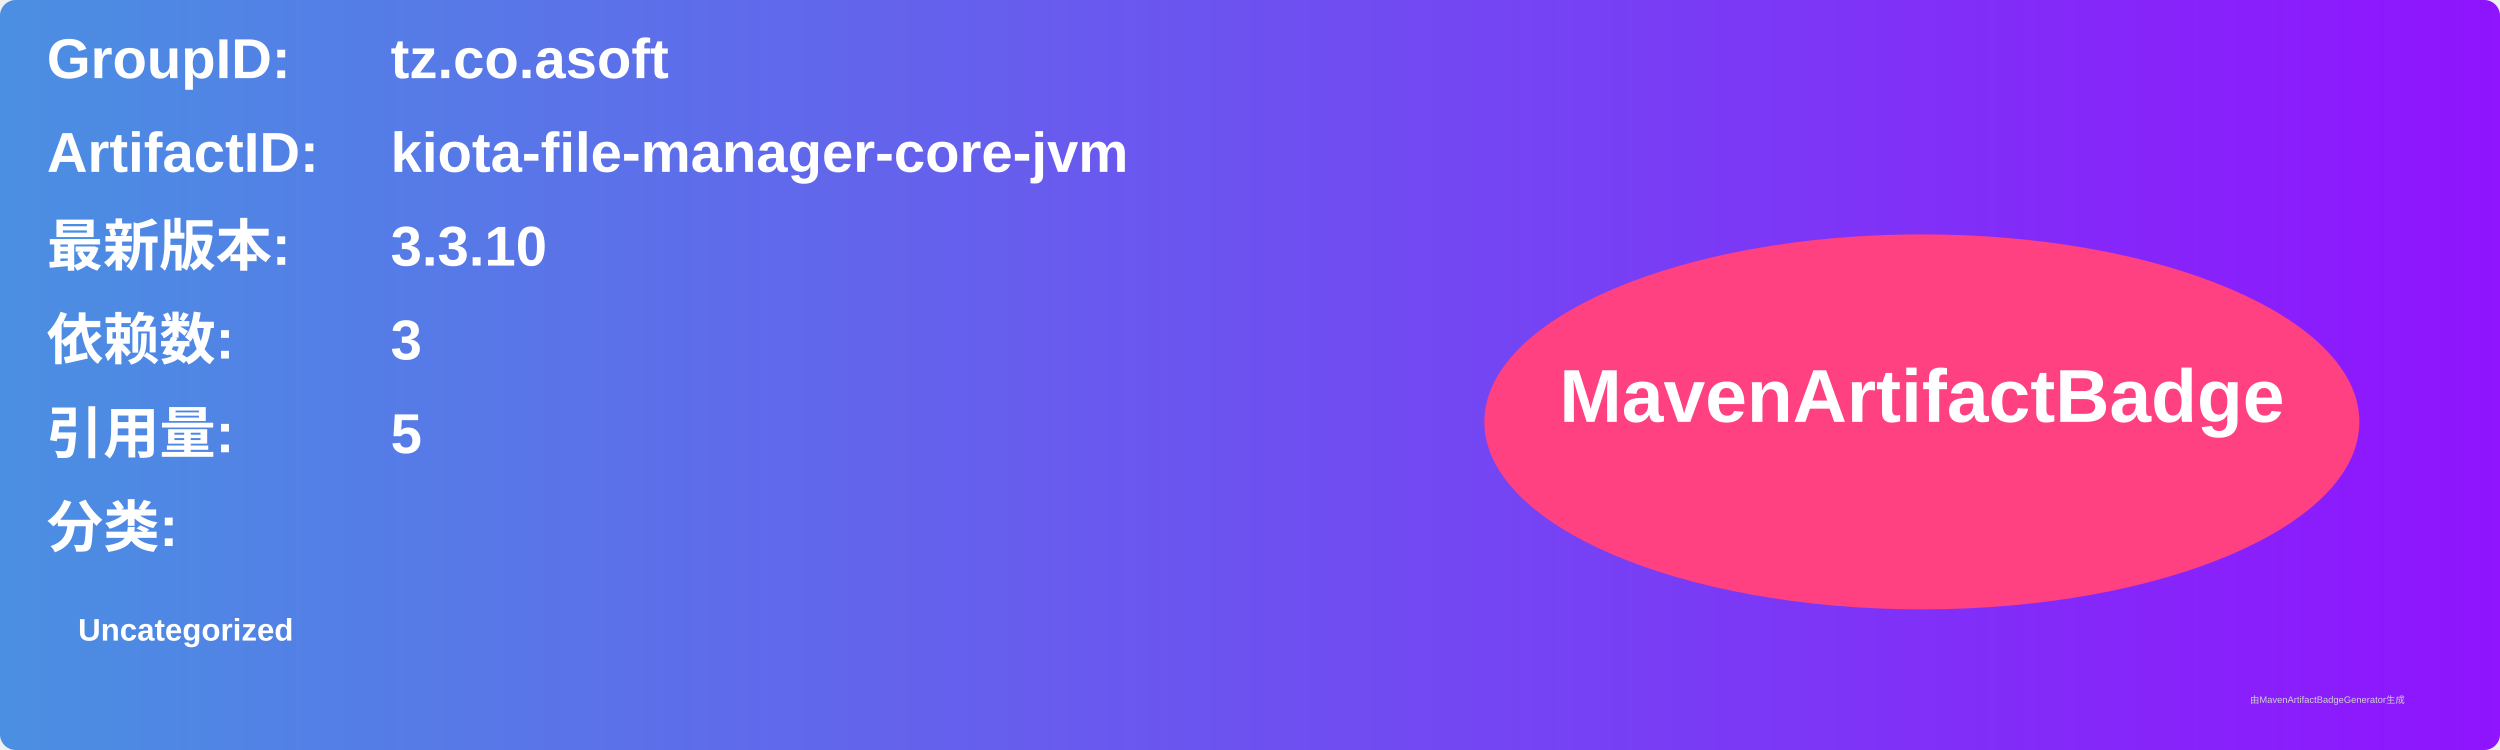
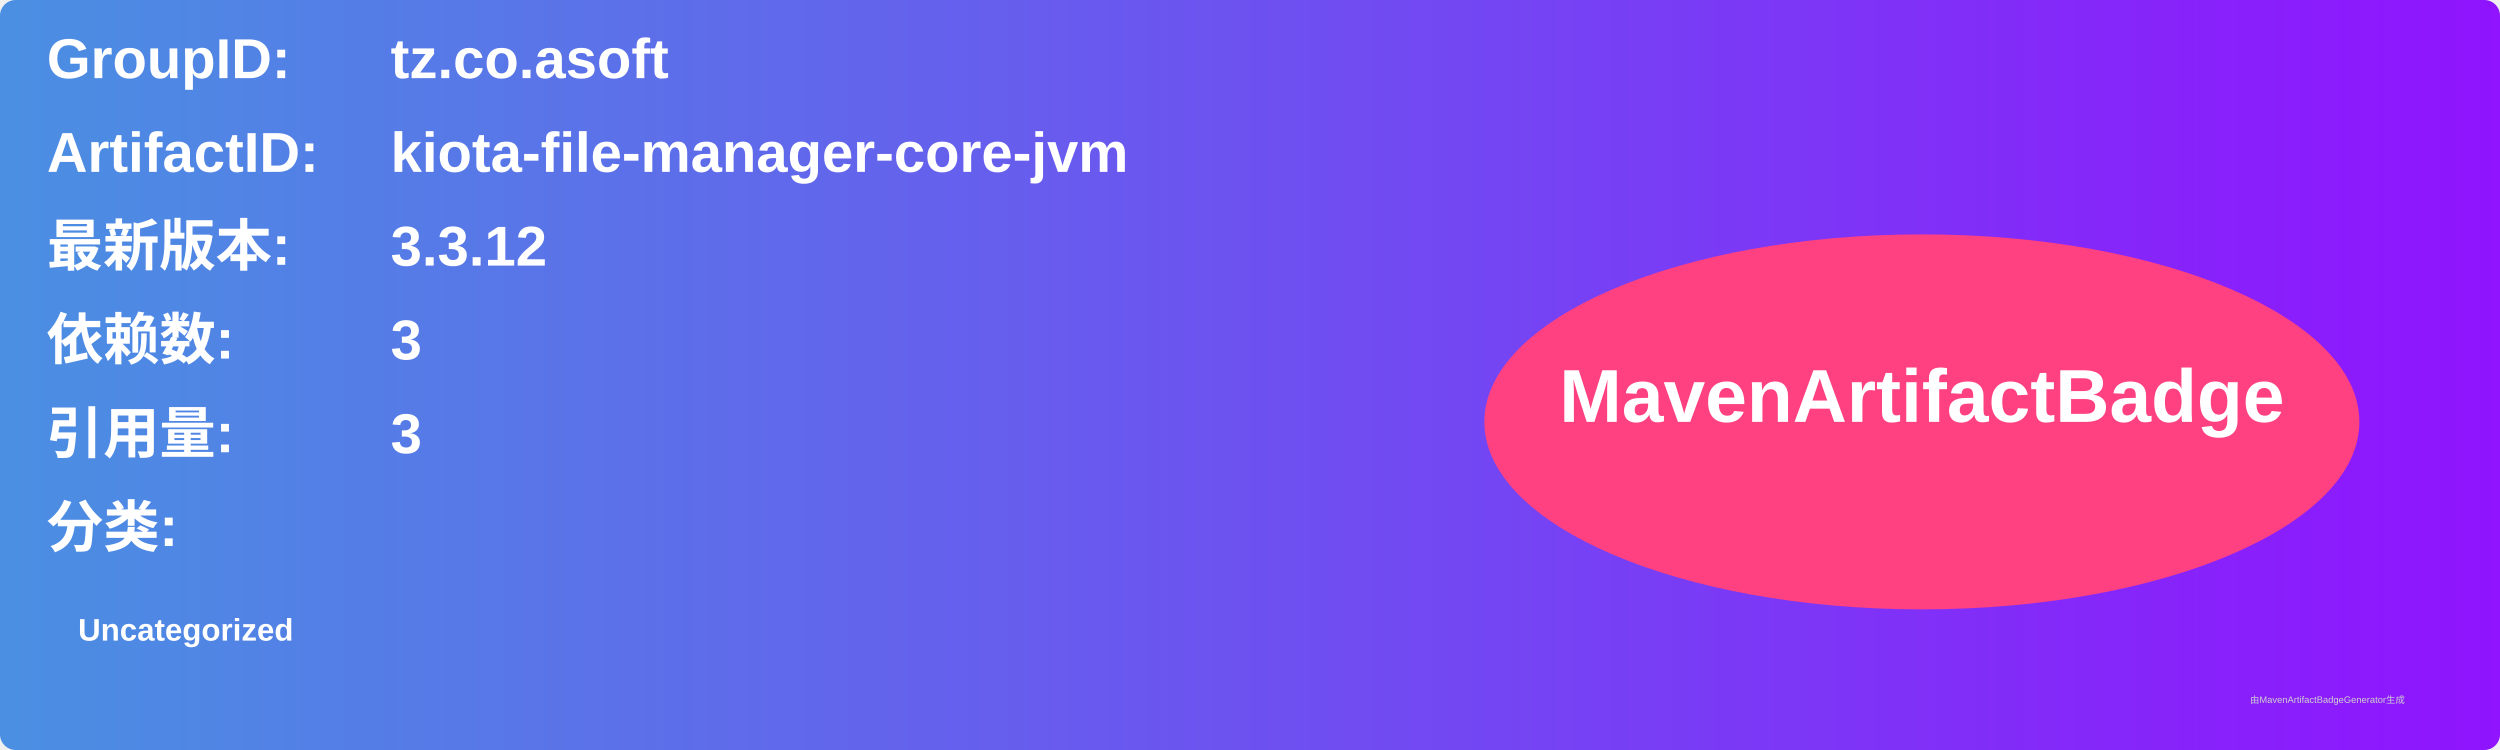
<svg xmlns="http://www.w3.org/2000/svg" width="800" height="240" viewBox="0 0 800 240">
  <linearGradient id="grad" x1="0%" y1="0%" x2="100%" y2="0%">
    <stop offset="0%" stop-color="#4a90e2" />
    <stop offset="100%" stop-color="#9013fe" />
  </linearGradient>
  <rect width="100%" height="100%" rx="5" ry="5" fill="url(#grad)" />
  <g transform="translate(15, 15)">
    <text x="0" y="10" font-family="Arial" font-size="18" fill="white" font-weight="bold" width="260">GroupID:</text>
    <text x="110" y="10" font-family="Arial" font-size="18" fill="white" font-weight="bold" width="460">tz.co.asoft</text>
    <text x="0" y="40" font-family="Arial" font-size="18" fill="white" font-weight="bold" width="260">ArtifactID:</text>
    <text x="110" y="40" font-family="Arial" font-size="18" fill="white" font-weight="bold" width="460">kiota-file-manager-core-jvm</text>
    <text x="0" y="70" font-family="Arial" font-size="18" fill="white" font-weight="bold">最新版本:</text>
    <text x="110" y="70" font-family="Arial" font-size="18" fill="white" font-weight="bold">
-       <tspan font-weight="bold">3.3.10</tspan>
+       <tspan font-weight="bold">3.3.12</tspan>
    </text>
    <text x="0" y="100" font-family="Arial" font-size="18" fill="white" font-weight="bold">依赖数: </text>
    <text x="110" y="100" font-family="Arial" font-size="18" fill="white">
      <tspan font-weight="bold">3</tspan>
    </text>
    <text x="0" y="130" font-family="Arial" font-size="18" fill="white" font-weight="bold">引用量: </text>
    <text x="110" y="130" font-family="Arial" font-size="18" fill="white">
-       <tspan font-weight="bold">5</tspan>
+       <tspan font-weight="bold">3</tspan>
    </text>
    <text x="0" y="160" font-family="Arial" font-size="18" fill="white" font-weight="bold">分类:</text>
    <text x="10" y="190" font-family="Arial" font-size="10" fill="white">
      <tspan font-weight="bold">Uncategorized</tspan>
    </text>
    <ellipse cx="600" cy="120" rx="140" ry="60" fill="#ff4081" />
    <text x="600" y="120" text-anchor="middle" font-family="Arial" font-size="24" fill="white" font-weight="bold">MavenArtifactBadge</text>
  </g>
  <text x="720" y="225" font-family="Arial" font-size="3" fill="#d0d0d0">由MavenArtifactBadgeGenerator生成</text>
</svg>
